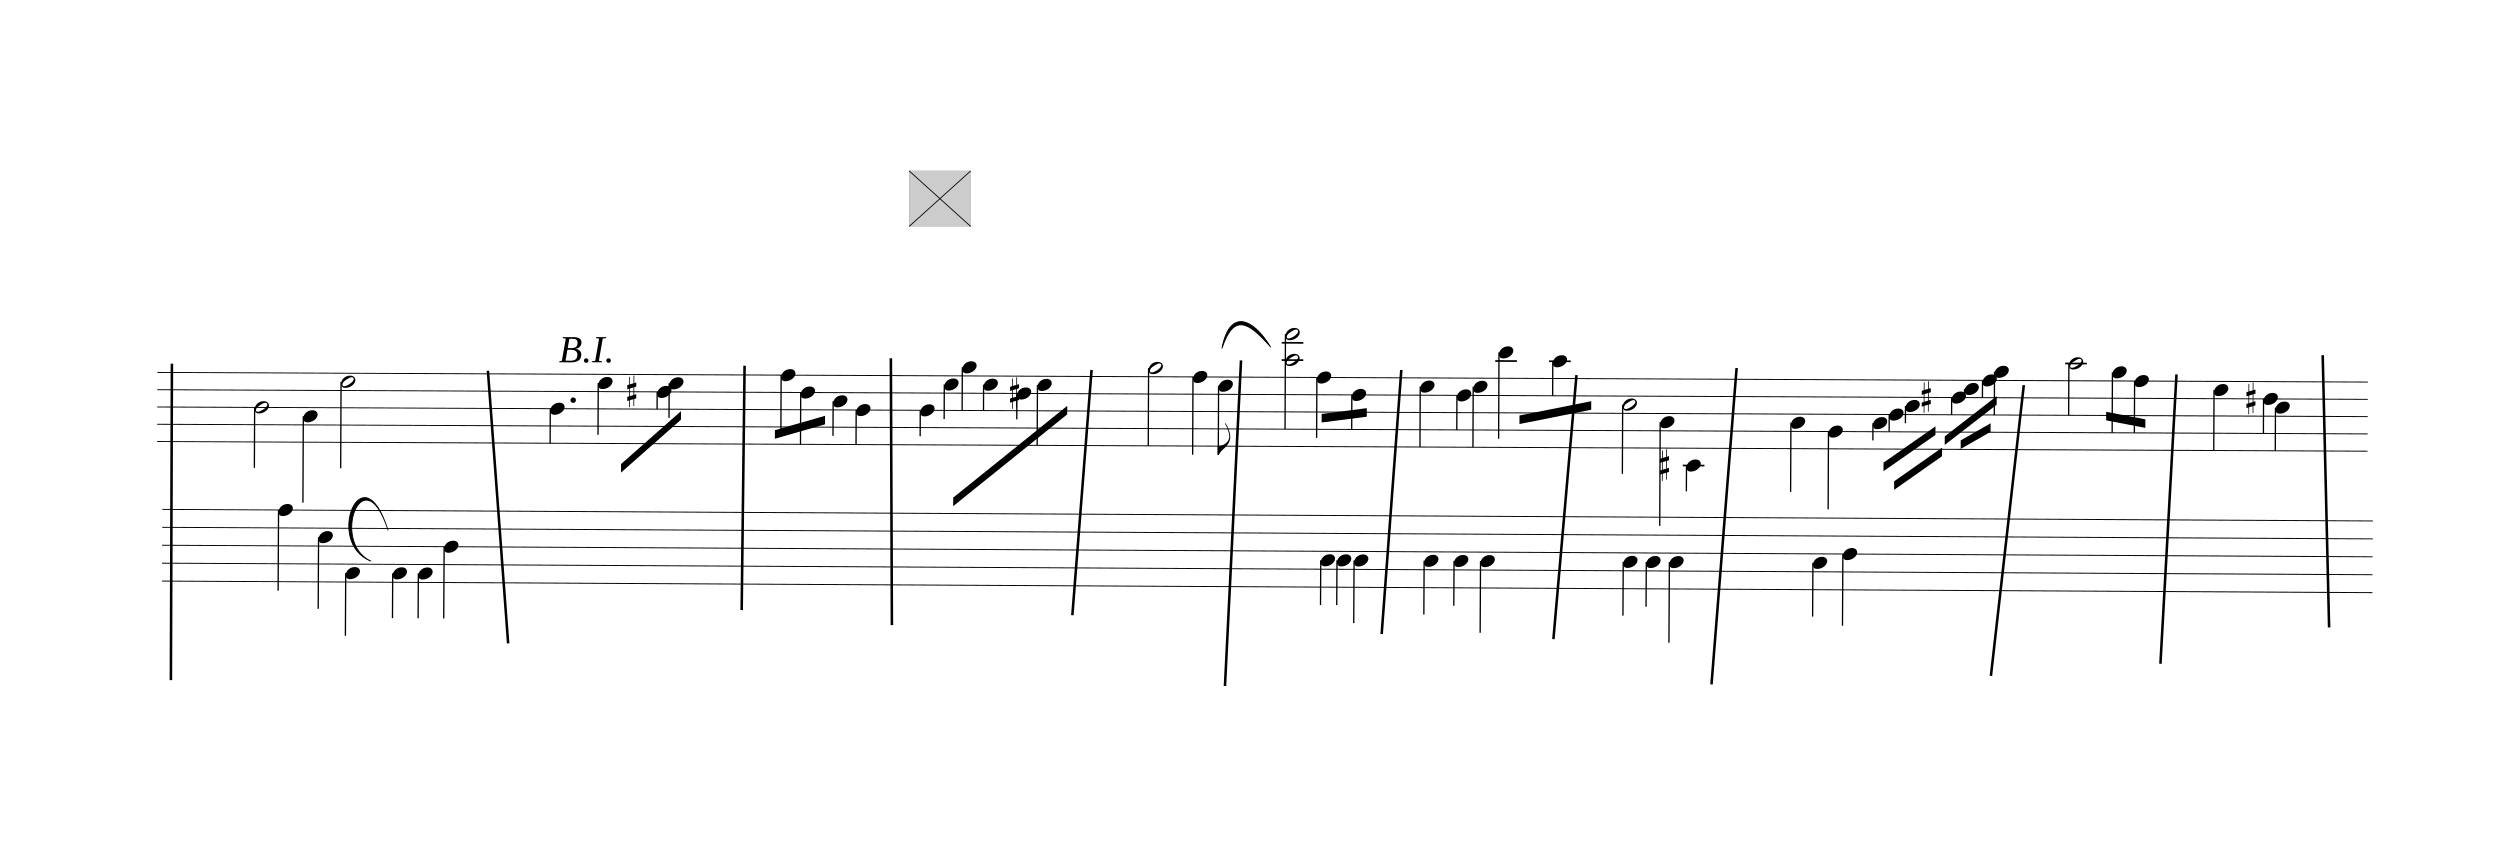
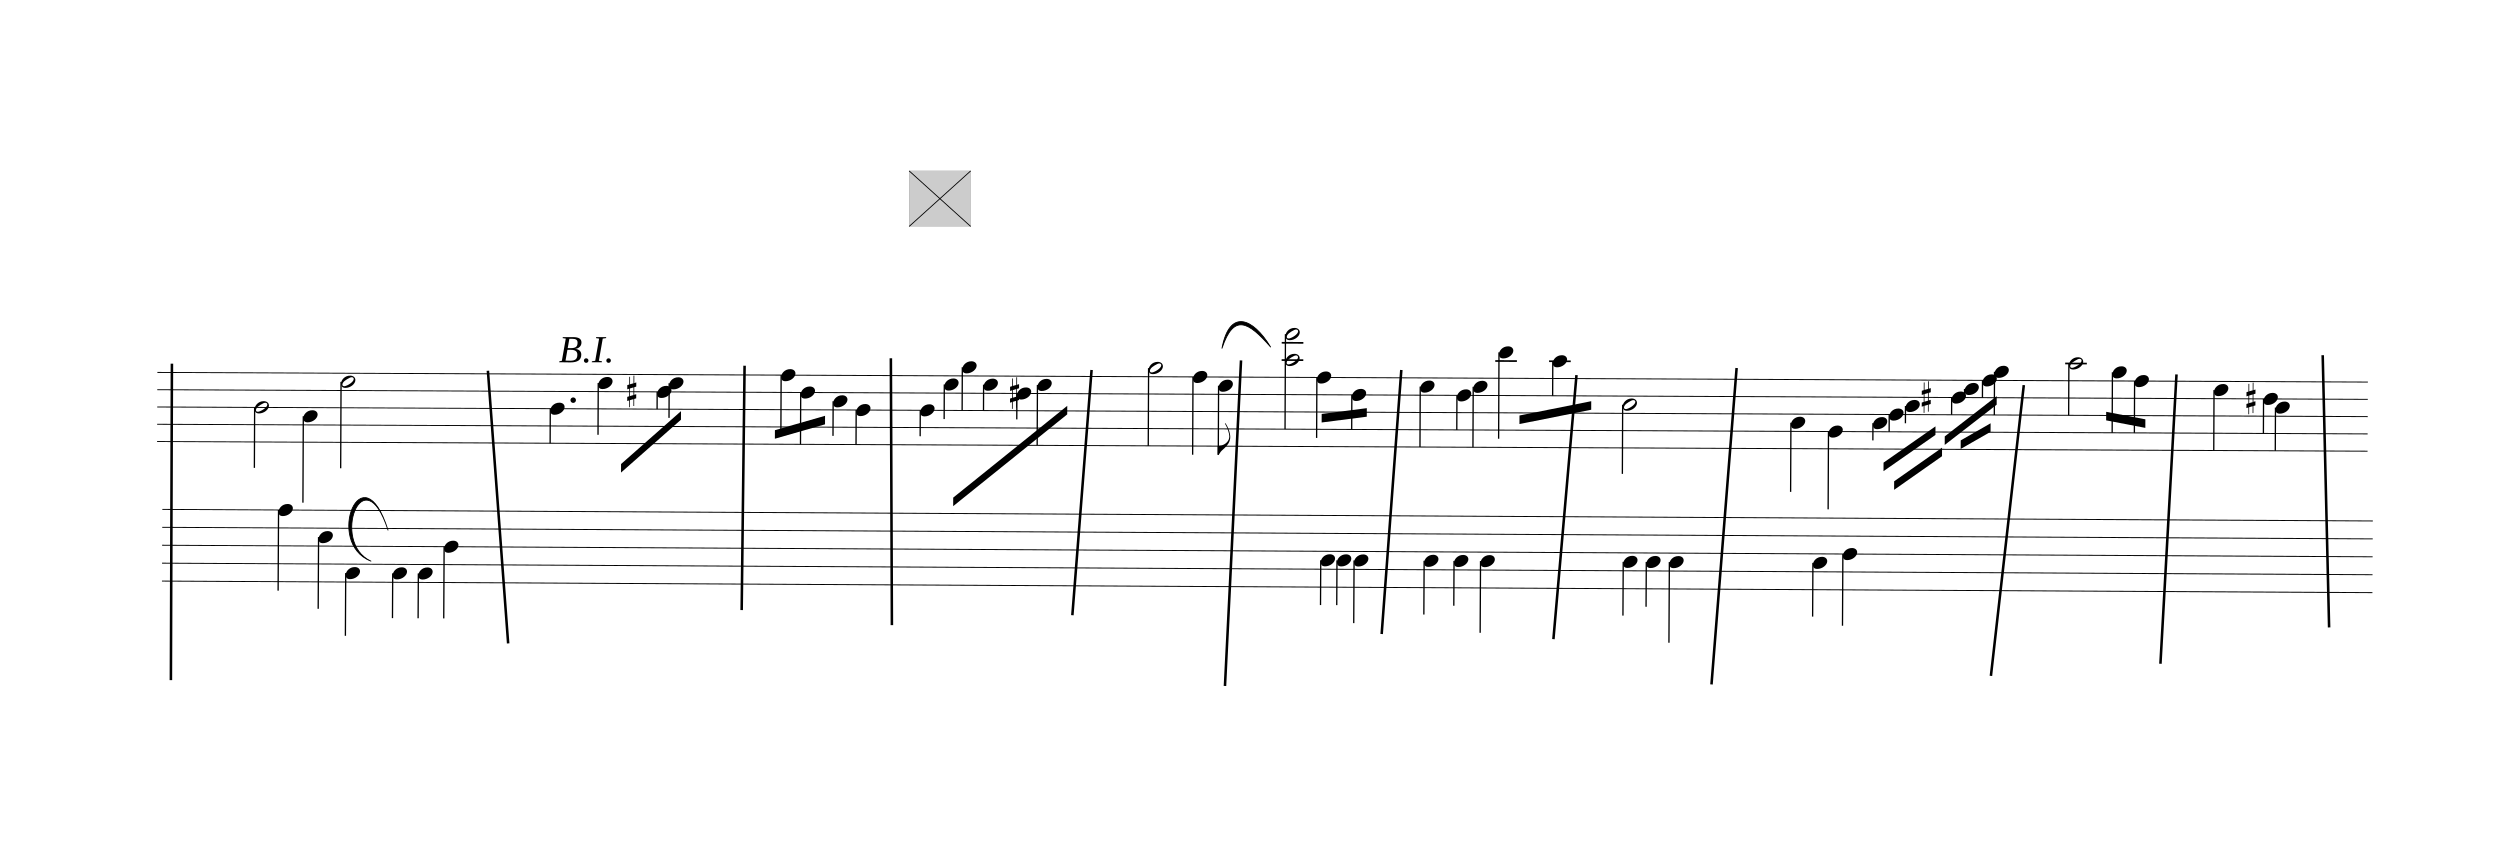
<svg xmlns="http://www.w3.org/2000/svg" viewBox="999 10134 26332.2 9025.2" version="1.1" overflow="visible">
  <defs>
    <style type="text/css">
    /* .staff * {
      fill: #000;
      stroke: #000;
    }

    .deletionBack {
      fill: #00000033;
    } */

    .rastrum {
      fill: none;
    }

    .deletionBack {
      fill: #00000033;
    }

    .deletionLine {
      stroke: #000000;
    }

    path {
      stroke: #000;
    }
  </style>
    <symbol id="sym_notehead_half" viewBox="0 0 1000 1000" overflow="inherit">
      <path transform="scale(1,-1)" d="M278 64c0 22 -17 39 -43 39c-12 0 -26 -3 -41 -10c-85 -43 -165 -94 -165 -156c5 -25 15 -32 49 -32c67 11 200 95 200 159zM0 -36c0 68 73 174 200 174c66 0 114 -39 114 -97c0 -84 -106 -173 -218 -173c-64 0 -96 32 -96 96z" />
    </symbol>
    <symbol id="sym_notehead_quarter" viewBox="0 0 1000 1000" overflow="inherit">
      <path transform="scale(1,-1)" d="M0 -39c0 68 73 172 200 172c66 0 114 -37 114 -95c0 -84 -106 -171 -218 -171c-64 0 -96 30 -96 94z" />
    </symbol>
    <symbol id="sym_flag_eighth_down" viewBox="0 0 1000 1000" overflow="inherit">
      <path transform="scale(1,-1)" d="M179 646c-4 8 -17 30 -18 33l-4 10c0 3 2 5 5 5s7 -2 13 -7c23 -33 46 -81 66 -132c22 -57 35 -125 35 -163c0 -104 -60 -183 -122 -241c-63 -59 -57 -53 -61 -56c-38 -34 -63 -95 -71 -95h-22v190c40 7 69 11 87 16c88 27 168 95 168 200c0 30 -12 89 -30 138 c-17 47 -31 73 -46 102z" />
    </symbol>
    <symbol id="sym_accid_s" viewBox="0 0 1000 1000" overflow="inherit">
      <path transform="scale(1,-1)" d="M136 186v169h17v-164l44 14v-91l-44 -14v-165l44 12v-91l-44 -13v-155h-17v150l-76 -22v-155h-17v149l-43 -13v90l43 14v167l-43 -14v92l43 13v169h17v-163zM60 73v-167l76 22v168z" />
    </symbol>
  </defs>
  <g class="rastrums">
    <g class="rastrum" data-id="rbefb43b1-b3ce-4026-866c-cad44320fa5e" style="transform: rotate(0.25deg); transform-origin: 2718px 14040px;">
      <g class="rastrum bounding-box" data-id="bbox-rbefb43b1-b3ce-4026-866c-cad44320fa5e">
        <rect x="2718" y="14040" width="23283" height="738" />
      </g>
      <path d="M2718 14045 L26001 14045" stroke-width="10" stroke="black" />
      <path d="M2718 14227 L26001 14227" stroke-width="10" stroke="black" />
      <path d="M2718 14409 L26001 14409" stroke-width="10" stroke="black" />
      <path d="M2718 14591 L26001 14591" stroke-width="10" stroke="black" />
      <path d="M2718 14773 L26001 14773" stroke-width="10" stroke="black" />
    </g>
    <g class="rastrum" data-id="r1c10cea5-575b-481e-b81a-0d544cbe9e0f" style="transform: rotate(0.3deg); transform-origin: 2790px 15480px;">
      <g class="rastrum bounding-box" data-id="bbox-r1c10cea5-575b-481e-b81a-0d544cbe9e0f">
        <rect x="2790" y="15480" width="23283" height="765" />
      </g>
      <path d="M2790 15485 L26073 15485" stroke-width="10" stroke="black" />
      <path d="M2790 15673.75 L26073 15673.75" stroke-width="10" stroke="black" />
      <path d="M2790 15862.5 L26073 15862.5" stroke-width="10" stroke="black" />
      <path d="M2790 16051.25 L26073 16051.25" stroke-width="10" stroke="black" />
      <path d="M2790 16240 L26073 16240" stroke-width="10" stroke="black" />
    </g>
  </g>
  <g class="draft" data-label="4" data-id="d5581274b-836e-4ebd-9474-1e476e18eac7">
    <g class="system" data-id="s9b17576b-dce1-4dc5-a128-0e5e7fa1166f">
      <g class="staff" data-n="1" data-rastrum="rbefb43b1-b3ce-4026-866c-cad44320fa5e" style="transform: rotate(0.25deg); transform-origin: 2718px 14040px;">
        <g class="note" data-id="d92208497-3058-41df-9989-090bad92805e" data-stem.dir="down">
          <g class="notehead">
            <use href="#sym_notehead_half" height="480px" width="480px" x="3744" y="14409" />
          </g>
          <g class="stem">
            <path d="M3744 14409 L3744 15046" stroke-width="14" />
          </g>
        </g>
        <g class="note" data-id="d179c8c85-4424-497a-bbd8-f9832205514f" data-stem.dir="down">
          <g class="notehead">
            <use href="#sym_notehead_quarter" height="480px" width="480px" x="4257" y="14500" />
          </g>
          <g class="stem">
            <path d="M4257 14500 L4257 15410" stroke-width="14" />
          </g>
        </g>
        <g class="note" data-id="d642b3b75-5e5d-433e-8956-9861a54cb1e5" data-stem.dir="down">
          <g class="notehead">
            <use href="#sym_notehead_half" height="480px" width="480px" x="4653" y="14136" />
          </g>
          <g class="stem">
            <path d="M4653 14136 L4653 15046" stroke-width="14" />
          </g>
        </g>
        <g class="note" data-id="d900c6970-d973-4b39-bdc5-bdda8bf52ea2" data-stem.dir="down">
          <g class="notehead">
            <use href="#sym_notehead_quarter" height="480px" width="480px" x="6858" y="14409" />
          </g>
          <g class="stem">
            <path d="M6858 14409 L6858 14773" stroke-width="14" />
          </g>
        </g>
        <g class="note" data-id="da134d4d0-9304-4de9-b2cf-45acd97e5fba" data-stem.dir="down">
          <g class="notehead">
            <use href="#sym_notehead_quarter" height="480px" width="480px" x="7362" y="14136" />
          </g>
          <g class="stem">
            <path d="M7362 14136 L7362 14682" stroke-width="14" />
          </g>
        </g>
        <g class="note" data-id="d0d7cf75c-b23a-4a13-9e02-ae99f6bc319b" data-stem.dir="down">
          <g class="notehead">
            <use href="#sym_notehead_quarter" height="480px" width="480px" x="7983" y="14227" />
          </g>
          <g class="stem">
            <path d="M7983 14227 L7983 14409" stroke-width="14" />
          </g>
        </g>
        <g class="note" data-id="daa793fe7-6c0e-400c-8217-b7d019f940ce" data-stem.dir="down">
          <g class="notehead">
            <use href="#sym_notehead_quarter" height="480px" width="480px" x="8109" y="14136" />
          </g>
          <g class="stem">
            <path d="M8109 14136 L8109 14500" stroke-width="14" />
          </g>
        </g>
        <g class="note" data-id="da76eed4f-0e95-45fd-8dae-cb3028734a98" data-stem.dir="down">
          <g class="notehead">
            <use href="#sym_notehead_quarter" height="480px" width="480px" x="9288" y="14045" />
          </g>
          <g class="stem">
            <path d="M9288 14045 L9288 14682" stroke-width="14" />
          </g>
        </g>
        <g class="note" data-id="d20aafe49-d7b4-49f3-9cc1-04cc9f2aa0f6" data-stem.dir="down">
          <g class="notehead">
            <use href="#sym_notehead_quarter" height="480px" width="480px" x="9495" y="14227" />
          </g>
          <g class="stem">
            <path d="M9495 14227 L9495 14773" stroke-width="14" />
          </g>
        </g>
        <g class="note" data-id="deceee69e-4f5c-490d-854b-e87dce7bae45" data-stem.dir="down">
          <g class="notehead">
            <use href="#sym_notehead_quarter" height="480px" width="480px" x="9837" y="14318" />
          </g>
          <g class="stem">
            <path d="M9837 14318 L9837 14682" stroke-width="14" />
          </g>
        </g>
        <g class="note" data-id="d1a4aac76-a331-4627-af9b-498f41f6daca" data-stem.dir="down">
          <g class="notehead">
            <use href="#sym_notehead_quarter" height="480px" width="480px" x="10080" y="14409" />
          </g>
          <g class="stem">
            <path d="M10080 14409 L10080 14773" stroke-width="14" />
          </g>
        </g>
        <g class="note" data-id="d3d95b6ab-15d7-45ed-9956-fc9e01e2ed63" data-stem.dir="down">
          <g class="notehead">
            <use href="#sym_notehead_quarter" height="480px" width="480px" x="10755" y="14409" />
          </g>
          <g class="stem">
            <path d="M10755 14409 L10755 14682" stroke-width="14" />
          </g>
        </g>
        <g class="note" data-id="d31791473-d56a-4a4f-a1fe-6a0e50dddab1" data-stem.dir="down">
          <g class="notehead">
            <use href="#sym_notehead_quarter" height="480px" width="480px" x="11007" y="14136" />
          </g>
          <g class="stem">
            <path d="M11007 14136 L11007 14500" stroke-width="14" />
          </g>
        </g>
        <g class="note" data-id="d9b0fe69a-9c0d-4fab-94ff-d2d2ef108e20" data-stem.dir="down">
          <g class="notehead">
            <use href="#sym_notehead_quarter" height="480px" width="480px" x="11196" y="13954" />
          </g>
          <g class="ledgerLines above" />
          <g class="stem">
            <path d="M11196 13954 L11196 14409" stroke-width="14" />
          </g>
        </g>
        <g class="note" data-id="d952d0e9d-01b1-4edd-8677-26e60eef1638" data-stem.dir="down">
          <g class="notehead">
            <use href="#sym_notehead_quarter" height="480px" width="480px" x="11421" y="14136" />
          </g>
          <g class="stem">
            <path d="M11421 14136 L11421 14409" stroke-width="14" />
          </g>
        </g>
        <g class="note" data-id="dcaafed15-83c4-4d17-ba53-426b6d8689e9" data-stem.dir="down">
          <g class="notehead">
            <use href="#sym_notehead_quarter" height="480px" width="480px" x="11772" y="14227" />
          </g>
          <g class="stem">
            <path d="M11772 14227 L11772 14500" stroke-width="14" />
          </g>
        </g>
        <g class="note" data-id="d0c3ae5d7-7914-42d6-8aa4-f92cc84b0eb1" data-stem.dir="down">
          <g class="notehead">
            <use href="#sym_notehead_quarter" height="480px" width="480px" x="11988" y="14136" />
          </g>
          <g class="stem">
            <path d="M11988 14136 L11988 14773" stroke-width="14" />
          </g>
        </g>
        <g class="note" data-id="d04830aa4-6925-47d6-be1c-c80f6504266d" data-stem.dir="down">
          <g class="notehead">
            <use href="#sym_notehead_half" height="480px" width="480px" x="13158" y="13954" />
          </g>
          <g class="ledgerLines above" />
          <g class="stem">
            <path d="M13158 13954 L13158 14773" stroke-width="14" />
          </g>
        </g>
        <g class="note" data-id="df1d74311-c3d9-424c-ba89-9621b27e5dbb" data-stem.dir="down">
          <g class="notehead">
            <use href="#sym_notehead_quarter" height="480px" width="480px" x="13626" y="14045" />
          </g>
          <g class="stem">
            <path d="M13626 14045 L13626 14864" stroke-width="14" />
          </g>
        </g>
        <g class="note" data-id="d64a19c9e-e19c-40ed-8dce-9e1db24acf93" data-stem.dir="down">
          <g class="notehead">
            <use href="#sym_notehead_quarter" height="480px" width="480px" x="13896" y="14136" />
          </g>
          <g class="stem">
            <path d="M13896 14136 L13896 14864" stroke-width="14" />
            <g class="flag down">
              <use href="#sym_flag_eighth_down" height="480px" width="480px" x="13889" y="14864" />
            </g>
          </g>
        </g>
        <g class="note" data-id="d90471454-8711-4058-9d2d-95786a48ae7b" data-stem.dir="down">
          <g class="notehead">
            <use href="#sym_notehead_quarter" height="480px" width="480px" x="14931" y="14045" />
          </g>
          <g class="stem">
            <path d="M14931 14045 L14931 14682" stroke-width="14" />
          </g>
        </g>
        <g class="note" data-id="d21e361f3-148b-4f8f-813f-1b720f11f969" data-stem.dir="down">
          <g class="notehead">
            <use href="#sym_notehead_quarter" height="480px" width="480px" x="15300" y="14227" />
          </g>
          <g class="stem">
            <path d="M15300 14227 L15300 14591" stroke-width="14" />
          </g>
        </g>
        <g class="note" data-id="d986327c3-000d-411c-b11c-7e8207a57429" data-stem.dir="down">
          <g class="notehead">
            <use href="#sym_notehead_quarter" height="480px" width="480px" x="16020" y="14136" />
          </g>
          <g class="stem">
            <path d="M16020 14136 L16020 14773" stroke-width="14" />
          </g>
        </g>
        <g class="note" data-id="d276234cc-cdca-47d0-a32a-ab3ffba07c03" data-stem.dir="down">
          <g class="notehead">
            <use href="#sym_notehead_quarter" height="480px" width="480px" x="16407" y="14227" />
          </g>
          <g class="stem">
            <path d="M16407 14227 L16407 14591" stroke-width="14" />
          </g>
        </g>
        <g class="note" data-id="dd665f713-33b3-4675-bd24-b82bdd763262" data-stem.dir="down">
          <g class="notehead">
            <use href="#sym_notehead_quarter" height="480px" width="480px" x="16578" y="14136" />
          </g>
          <g class="stem">
            <path d="M16578 14136 L16578 14773" stroke-width="14" />
          </g>
        </g>
        <g class="note" data-id="d127c4334-7644-49bc-8d64-2baaf12533ef" data-stem.dir="down">
          <g class="notehead">
            <use href="#sym_notehead_quarter" height="480px" width="480px" x="16848" y="13772" />
          </g>
          <g class="ledgerLines above">
            <path d="M16809 13863 L17037 13863" stroke-width="18" />
          </g>
          <g class="stem">
            <path d="M16848 13772 L16848 14682" stroke-width="14" />
          </g>
        </g>
        <g class="note" data-id="d72ada2ad-f327-45a4-a32a-8e040491dab3" data-stem.dir="down">
          <g class="notehead">
            <use href="#sym_notehead_quarter" height="480px" width="480px" x="17415" y="13863" />
          </g>
          <g class="ledgerLines above">
            <path d="M17376 13863 L17604 13863" stroke-width="18" />
          </g>
          <g class="stem">
            <path d="M17415 13863 L17415 14227" stroke-width="14" />
          </g>
        </g>
        <g class="note" data-id="d94d93d9a-f96e-4fb5-a2b3-6067f2793771" data-stem.dir="down">
          <g class="notehead">
            <use href="#sym_notehead_half" height="480px" width="480px" x="18153" y="14318" />
          </g>
          <g class="stem">
            <path d="M18153 14318 L18153 15046" stroke-width="14" />
          </g>
        </g>
-         <g class="note" data-id="db3016713-003f-4c7e-9dc7-c81ffe8d8792" data-stem.dir="down">
-           <g class="notehead">
-             <use href="#sym_notehead_quarter" height="480px" width="480px" x="18549" y="14500" />
-           </g>
-           <g class="stem">
-             <path d="M18549 14500 L18549 15592" stroke-width="14" />
-           </g>
-         </g>
-         <g class="note" data-id="dccf41344-aa30-4128-808b-6ebe97a7acc2" data-stem.dir="down">
-           <g class="notehead">
-             <use href="#sym_notehead_quarter" height="480px" width="480px" x="18828" y="14955" />
-           </g>
-           <g class="ledgerLines below">
-             <path d="M18789 14955 L19017 14955" stroke-width="18" />
-           </g>
-           <g class="stem">
-             <path d="M18828 14955 L18828 15228" stroke-width="14" />
-           </g>
-         </g>
        <g class="note" data-id="d28580689-9c03-4ea1-95bc-fab4e162e7a0" data-stem.dir="down">
          <g class="notehead">
            <use href="#sym_notehead_quarter" height="480px" width="480px" x="19926" y="14500" />
          </g>
          <g class="stem">
            <path d="M19926 14500 L19926 15228" stroke-width="14" />
          </g>
        </g>
        <g class="note" data-id="d8cb281b6-cc49-40bb-b878-56385840521f" data-stem.dir="down">
          <g class="notehead">
            <use href="#sym_notehead_quarter" height="480px" width="480px" x="20322" y="14591" />
          </g>
          <g class="stem">
            <path d="M20322 14591 L20322 15410" stroke-width="14" />
          </g>
        </g>
        <g class="note" data-id="df09ac9b6-8f0c-4a49-a5a4-7cd597e1b21c" data-stem.dir="down">
          <g class="notehead">
            <use href="#sym_notehead_quarter" height="480px" width="480px" x="20790" y="14500" />
          </g>
          <g class="stem">
            <path d="M20790 14500 L20790 14682" stroke-width="14" />
          </g>
        </g>
        <g class="note" data-id="de126c4c0-244d-4970-a9ee-84b97b7b2ccc" data-stem.dir="down">
          <g class="notehead">
            <use href="#sym_notehead_quarter" height="480px" width="480px" x="20961" y="14409" />
          </g>
          <g class="stem">
            <path d="M20961 14409 L20961 14591" stroke-width="14" />
          </g>
        </g>
        <g class="note" data-id="dd933e168-94b5-46a6-b739-bc75900bfe95" data-stem.dir="down">
          <g class="notehead">
            <use href="#sym_notehead_quarter" height="480px" width="480px" x="21132" y="14318" />
          </g>
          <g class="stem">
            <path d="M21132 14318 L21132 14500" stroke-width="14" />
          </g>
        </g>
        <g class="note" data-id="dc9c6749e-36b8-429e-a741-2c00744b2a82" data-stem.dir="down">
          <g class="notehead">
            <use href="#sym_notehead_quarter" height="480px" width="480px" x="21618" y="14227" />
          </g>
          <g class="stem">
            <path d="M21618 14227 L21618 14409" stroke-width="14" />
          </g>
        </g>
        <g class="note" data-id="de9360e2c-f06e-4e9f-8309-513c3491571a" data-stem.dir="down">
          <g class="notehead">
            <use href="#sym_notehead_quarter" height="480px" width="480px" x="21753" y="14136" />
          </g>
          <g class="stem">
            <path d="M21753 14136 L21753 14227" stroke-width="14" />
          </g>
        </g>
        <g class="note" data-id="de6841860-0ef3-4b29-a5f0-96352192bd38" data-stem.dir="down">
          <g class="notehead">
            <use href="#sym_notehead_quarter" height="480px" width="480px" x="21942" y="14045" />
          </g>
          <g class="stem">
            <path d="M21942 14045 L21942 14227" stroke-width="14" />
          </g>
        </g>
        <g class="note" data-id="d1ec350ca-0f3c-440b-ba07-0a389cca9e1e" data-stem.dir="down">
          <g class="notehead">
            <use href="#sym_notehead_quarter" height="480px" width="480px" x="22068" y="13954" />
          </g>
          <g class="ledgerLines above" />
          <g class="stem">
            <path d="M22068 13954 L22068 14409" stroke-width="14" />
          </g>
        </g>
        <g class="note" data-id="d1c0f651b-acf1-4fd6-a33f-ab8856d3806f" data-stem.dir="down">
          <g class="notehead">
            <use href="#sym_notehead_half" height="480px" width="480px" x="22851" y="13863" />
          </g>
          <g class="ledgerLines above">
            <path d="M22812 13863 L23040 13863" stroke-width="18" />
          </g>
          <g class="stem">
            <path d="M22851 13863 L22851 14409" stroke-width="14" />
          </g>
        </g>
        <g class="note" data-id="de114eb3f-3d7b-47c6-9412-8ffb833debc5" data-stem.dir="down">
          <g class="notehead">
            <use href="#sym_notehead_quarter" height="480px" width="480px" x="23310" y="13954" />
          </g>
          <g class="ledgerLines above" />
          <g class="stem">
            <path d="M23310 13954 L23310 14591" stroke-width="14" />
          </g>
        </g>
        <g class="note" data-id="ded122b91-ed37-4465-991e-ba1c05dd92d8" data-stem.dir="down">
          <g class="notehead">
            <use href="#sym_notehead_quarter" height="480px" width="480px" x="23544" y="14045" />
          </g>
          <g class="stem">
            <path d="M23544 14045 L23544 14591" stroke-width="14" />
          </g>
        </g>
        <g class="note" data-id="d45784089-5acc-4479-9be1-6b1a157b9e44" data-stem.dir="down">
          <g class="notehead">
            <use href="#sym_notehead_quarter" height="480px" width="480px" x="24381" y="14136" />
          </g>
          <g class="stem">
            <path d="M24381 14136 L24381 14773" stroke-width="14" />
          </g>
        </g>
        <g class="note" data-id="d2de3c83f-bf94-4fa0-ad2a-21c3bfe0d417" data-stem.dir="down">
          <g class="notehead">
            <use href="#sym_notehead_quarter" height="480px" width="480px" x="24903" y="14227" />
          </g>
          <g class="stem">
            <path d="M24903 14227 L24903 14591" stroke-width="14" />
          </g>
        </g>
        <g class="note" data-id="d3fdbe99d-f968-45c4-961c-b57a930545b5" data-stem.dir="down">
          <g class="notehead">
            <use href="#sym_notehead_quarter" height="480px" width="480px" x="25029" y="14318" />
          </g>
          <g class="stem">
            <path d="M25029 14318 L25029 14773" stroke-width="14" />
          </g>
        </g>
        <g class="chord" data-id="d99012ecf-2bee-4d19-9ed4-4de2b0e1abd9" data-stem.dir="down">
          <g class="notehead">
            <use href="#sym_notehead_half" height="480px" width="480px" x="14598" y="13590" />
          </g>
          <g class="notehead">
            <use href="#sym_notehead_half" height="480px" width="480px" x="14598" y="13863" />
          </g>
          <g class="ledgerLines above">
            <path d="M14559 13863 L14787 13863" stroke-width="18" />
            <path d="M14559 13681 L14787 13681" stroke-width="18" />
          </g>
          <g class="stem">
            <path d="M14598 13590 L14598 14591" stroke-width="14" />
          </g>
        </g>
        <g class="accid" data-id="dd158e5c9-0f6a-4c13-9270-1b941c74ebc7">
          <use href="#sym_accid_s" height="480px" width="480px" x="7668" y="14227" />
        </g>
        <g class="accid" data-id="dc5c913a4-7486-4fd0-851e-33ee5a74a27c">
          <use href="#sym_accid_s" height="480px" width="480px" x="11700" y="14227" />
-         </g>
-         <g class="accid" data-id="d77bf0c43-4525-4491-9e1d-9177af7bc4f2">
-           <use href="#sym_accid_s" height="480px" width="480px" x="18549" y="14955" />
        </g>
        <g class="accid" data-id="ddd756e1c-2973-40fb-95ff-41b5a00781aa">
          <use href="#sym_accid_s" height="480px" width="480px" x="21303" y="14227" />
        </g>
        <g class="accid" data-id="d412027c4-a357-42c5-866c-e51f354308e5">
          <use href="#sym_accid_s" height="480px" width="480px" x="24723" y="14227" />
        </g>
        <g class="dot augmentation" data-id="d4ee9c7ed-0119-402f-9876-045746024418" data-class="dot augmentation">
          <ellipse cx="7099" cy="14318" rx="29" ry="29" fill-opacity="1" stroke-opacity="1" />
        </g>
      </g>
      <g class="staff" data-n="2" data-rastrum="r1c10cea5-575b-481e-b81a-0d544cbe9e0f" style="transform: rotate(0.3deg); transform-origin: 2790px 15480px;">
        <g class="note" data-id="d6e8c4c0c-ce80-4104-bd75-44f2451b8460" data-stem.dir="down">
          <g class="notehead">
            <use href="#sym_notehead_quarter" height="480px" width="480px" x="4014" y="15485" />
          </g>
          <g class="stem">
            <path d="M4014 15485 L4014 16334.375" stroke-width="14" />
          </g>
        </g>
        <g class="note" data-id="d3c359dde-344e-41d9-be3e-6af0b3c04ed0" data-stem.dir="down">
          <g class="notehead">
            <use href="#sym_notehead_quarter" height="480px" width="480px" x="4437" y="15768.125" />
          </g>
          <g class="stem">
            <path d="M4437 15768.125 L4437 16523.125" stroke-width="14" />
          </g>
        </g>
        <g class="note" data-id="d99a7b641-41c8-402c-8d58-d1cbcf1e4c69" data-stem.dir="down">
          <g class="notehead">
            <use href="#sym_notehead_quarter" height="480px" width="480px" x="4725" y="16145.625" />
          </g>
          <g class="stem">
            <path d="M4725 16145.625 L4725 16806.25" stroke-width="14" />
          </g>
        </g>
        <g class="note" data-id="d26694a42-2b93-4fc4-aa70-1c91583530f1" data-stem.dir="down">
          <g class="notehead">
            <use href="#sym_notehead_quarter" height="480px" width="480px" x="5220" y="16145.625" />
          </g>
          <g class="stem">
            <path d="M5220 16145.625 L5220 16617.5" stroke-width="14" />
          </g>
        </g>
        <g class="note" data-id="d0ae699b6-6884-4ed8-8327-77b98317c551" data-stem.dir="down">
          <g class="notehead">
            <use href="#sym_notehead_quarter" height="480px" width="480px" x="5490" y="16145.625" />
          </g>
          <g class="stem">
            <path d="M5490 16145.625 L5490 16617.5" stroke-width="14" />
          </g>
        </g>
        <g class="note" data-id="ddad22770-b959-462d-a89b-f5963e9d10a8" data-stem.dir="down">
          <g class="notehead">
            <use href="#sym_notehead_quarter" height="480px" width="480px" x="5760" y="15862.5" />
          </g>
          <g class="stem">
            <path d="M5760 15862.5 L5760 16617.5" stroke-width="14" />
          </g>
        </g>
        <g class="note" data-id="d88b7e215-969c-488d-8d0b-4f460544a389" data-stem.dir="down">
          <g class="notehead">
            <use href="#sym_notehead_quarter" height="480px" width="480px" x="14994" y="15956.875" />
          </g>
          <g class="stem">
            <path d="M14994 15956.875 L14994 16428.75" stroke-width="14" />
          </g>
        </g>
        <g class="note" data-id="d6da6bc8a-05ee-49b9-b4eb-5beab6d325e6" data-stem.dir="down">
          <g class="notehead">
            <use href="#sym_notehead_quarter" height="480px" width="480px" x="15165" y="15956.875" />
          </g>
          <g class="stem">
            <path d="M15165 15956.875 L15165 16428.75" stroke-width="14" />
          </g>
        </g>
        <g class="note" data-id="d916730db-a00c-456e-b470-0d46e5355a02" data-stem.dir="down">
          <g class="notehead">
            <use href="#sym_notehead_quarter" height="480px" width="480px" x="15345" y="15956.875" />
          </g>
          <g class="stem">
            <path d="M15345 15956.875 L15345 16617.5" stroke-width="14" />
          </g>
        </g>
        <g class="note" data-id="d8d20e4ce-4655-4e92-99f7-6dda1798f0ae" data-stem.dir="down">
          <g class="notehead">
            <use href="#sym_notehead_quarter" height="480px" width="480px" x="16083" y="15956.875" />
          </g>
          <g class="stem">
            <path d="M16083 15956.875 L16083 16523.125" stroke-width="14" />
          </g>
        </g>
        <g class="note" data-id="de0d6fbe5-8bd3-4ee1-9114-1f1208a095e2" data-stem.dir="down">
          <g class="notehead">
            <use href="#sym_notehead_quarter" height="480px" width="480px" x="16398" y="15956.875" />
          </g>
          <g class="stem">
            <path d="M16398 15956.875 L16398 16428.75" stroke-width="14" />
          </g>
        </g>
        <g class="note" data-id="db575bdc0-571f-44c1-844f-70d5925cfbec" data-stem.dir="down">
          <g class="notehead">
            <use href="#sym_notehead_quarter" height="480px" width="480px" x="16677" y="15956.875" />
          </g>
          <g class="stem">
            <path d="M16677 15956.875 L16677 16711.875" stroke-width="14" />
          </g>
        </g>
        <g class="note" data-id="d5f40e4a7-1802-48c0-a721-fd34e6bbcbd8" data-stem.dir="down">
          <g class="notehead">
            <use href="#sym_notehead_quarter" height="480px" width="480px" x="18180" y="15956.875" />
          </g>
          <g class="stem">
            <path d="M18180 15956.875 L18180 16523.125" stroke-width="14" />
          </g>
        </g>
        <g class="note" data-id="d4d703513-9b29-488f-8176-c99d4699483d" data-stem.dir="down">
          <g class="notehead">
            <use href="#sym_notehead_quarter" height="480px" width="480px" x="18423" y="15956.875" />
          </g>
          <g class="stem">
            <path d="M18423 15956.875 L18423 16428.75" stroke-width="14" />
          </g>
        </g>
        <g class="note" data-id="dd72909ea-e3cd-4433-b2c4-3d050e7af302" data-stem.dir="down">
          <g class="notehead">
            <use href="#sym_notehead_quarter" height="480px" width="480px" x="18666" y="15956.875" />
          </g>
          <g class="stem">
            <path d="M18666 15956.875 L18666 16806.25" stroke-width="14" />
          </g>
        </g>
        <g class="note" data-id="dbe1fa9e5-2a60-4182-bd16-f3cb21c7ae04" data-stem.dir="down">
          <g class="notehead">
            <use href="#sym_notehead_quarter" height="480px" width="480px" x="20178" y="15956.875" />
          </g>
          <g class="stem">
            <path d="M20178 15956.875 L20178 16523.125" stroke-width="14" />
          </g>
        </g>
        <g class="note" data-id="d3245a680-c999-4b2b-a07c-338f1a471b43" data-stem.dir="down">
          <g class="notehead">
            <use href="#sym_notehead_quarter" height="480px" width="480px" x="20493" y="15862.5" />
          </g>
          <g class="stem">
            <path d="M20493 15862.5 L20493 16617.5" stroke-width="14" />
          </g>
        </g>
      </g>
      <g class="barLine" data-id="d636aa44f-3654-44b9-b1c6-5633e0b9b458">
        <path d="M6138 14039.1 L6351.3 16911" stroke-width="27" />
      </g>
      <g class="barLine" data-id="ddab24b82-4cd7-4b0e-bc90-5823bea061f1">
        <path d="M8841.6 13986 L8811 16560" stroke-width="27" />
      </g>
      <g class="barLine" data-id="d0322e60d-8ee3-462d-8f75-87f64c2f408d">
        <path d="M10382.4 13907.7 L10393.2 16718.4" stroke-width="27" />
      </g>
      <g class="barLine" data-id="de26c8252-1f90-41b9-ae05-928da5ec343c">
        <path d="M12496.5 14031 L12294 16614" stroke-width="27" />
      </g>
      <g class="barLine" data-id="daec25e57-b90f-4217-9dab-7161dff84462">
        <path d="M14070.6 13930.2 L13901.4 17359.2" stroke-width="27" />
      </g>
      <g class="barLine" data-id="da8f45c31-0a95-412c-bcde-eb15ce86af1e">
        <path d="M15759 14031 L15552 16812" stroke-width="27" />
      </g>
      <g class="barLine" data-id="d65e502e0-e88d-4c8f-8508-2e10ea4ea035">
        <path d="M17604 14085 L17361 16866" stroke-width="27" />
      </g>
      <g class="barLine" data-id="d1fef8ddc-fc99-4aab-8f0e-ccdf9aea1bfa">
        <path d="M19290.6 14010.3 L19026 17343" stroke-width="27" />
      </g>
      <g class="barLine" data-id="d679d657a-cbf0-456e-8b95-a74b9e7a5f8f">
        <path d="M22315.5 14190.3 L21969 17253" stroke-width="27" />
      </g>
      <g class="barLine" data-id="df723cce1-063b-44fc-9439-eaa55d5d8591">
        <path d="M23923.8 14077.8 L23754.6 17125.2" stroke-width="27" />
      </g>
      <g class="barLine" data-id="d6417f205-010e-47af-a5b2-614fa75bc6e1">
        <path d="M25463.7 13875.3 L25531.2 16742.7" stroke-width="27" />
      </g>
      <g class="barLine" data-id="d6d9f1c9e-bd93-459c-bd99-30fb31c4768e">
        <path d="M2809.8 13964.4 L2799 17298" stroke-width="27" />
      </g>
      <g class="beam" data-id="bc086888c-c86f-44bf-ab7d-9a01536cdda5" style="transform: rotate(0.25deg); transform-origin: 2718px 14040px;">
        <polygon points="7605.9,14988.6 8235,14428.8 8235,14518.8 7605.9,15078.6" stroke-opacity="1" fill-opacity="1" />
      </g>
      <g class="beam" data-id="b52f6aa45-71ce-412c-b4ca-02445af5be0c" style="transform: rotate(0.25deg); transform-origin: 2718px 14040px;">
        <polygon points="9225,14625 9752.4,14471.1 9752.4,14561.1 9225,14715" stroke-opacity="1" fill-opacity="1" />
      </g>
      <g class="beam" data-id="b08192a39-b467-4660-989c-7812304aa1d9" style="transform: rotate(0.25deg); transform-origin: 2718px 14040px;">
        <polygon points="11106,15327 12303,14355 12303,14445 11106,15417" stroke-opacity="1" fill-opacity="1" />
      </g>
      <g class="beam" data-id="be21847d8-bfaf-4059-a0bd-83a947128cac" style="transform: rotate(0.25deg); transform-origin: 2718px 14040px;">
        <polygon points="14983.2,14428.8 15458.4,14365.8 15458.4,14455.8 14983.2,14518.8" stroke-opacity="1" fill-opacity="1" />
      </g>
      <g class="beam" data-id="b2eb4315d-73f1-46b1-9481-150d68ac76a3" style="transform: rotate(0.25deg); transform-origin: 2718px 14040px;">
        <polygon points="17066.7,14436 17821.8,14282.1 17821.8,14372.1 17066.7,14526" stroke-opacity="1" fill-opacity="1" />
      </g>
      <g class="beam" data-id="b71dc8da9-8438-4283-a43c-6ab723a44a6f" style="transform: rotate(0.25deg); transform-origin: 2718px 14040px;">
        <polygon points="20903.4,14915.7 21448.8,14531.4 21448.8,14621.4 20903.4,15005.7" stroke-opacity="1" fill-opacity="1" />
      </g>
      <g class="beam" data-id="b7facfcba-17b9-43c6-a2e4-fe865f862178" style="transform: rotate(0.25deg); transform-origin: 2718px 14040px;">
        <polygon points="21015.9,15111.9 21519,14755.5 21519,14845.5 21015.9,15201.9" stroke-opacity="1" fill-opacity="1" />
      </g>
      <g class="beam" data-id="b3db62540-c66f-4212-8d5d-979a6727db31" style="transform: rotate(0.25deg); transform-origin: 2718px 14040px;">
        <polygon points="21546.9,14636.7 22092.3,14210.1 22092.3,14300.1 21546.9,14726.7" stroke-opacity="1" fill-opacity="1" />
      </g>
      <g class="beam" data-id="bf045f99d-6921-4ae3-97c5-dfebcb361960" style="transform: rotate(0.25deg); transform-origin: 2718px 14040px;">
        <polygon points="21715.2,14678.1 22029.3,14496.3 22029.3,14586.3 21715.2,14768.1" stroke-opacity="1" fill-opacity="1" />
      </g>
      <g class="beam" data-id="b8e42ee8c-bf95-4bf8-bf0d-6a1517cdfbab" style="transform: rotate(0.25deg); transform-origin: 2718px 14040px;">
        <polygon points="23246.1,14370.3 23659.2,14447.7 23659.2,14537.7 23246.1,14460.3" stroke-opacity="1" fill-opacity="1" />
      </g>
      <g class="dir" data-id="d37cf04d6-7008-4e32-bbd3-e1756fa3bd22" data-class="dir" id="d37cf04d6-7008-4e32-bbd3-e1756fa3bd22" style="font-style: italic;">
        <text x="6885" y="13950" text-anchor="start" font-size="0px" textLength="900px">
          <tspan font-size="405px">B.I.</tspan>
        </text>
      </g>
      <g class="curve" data-id="dc59efe5a-cd05-4e6c-8a65-f9d0845384de" data-class="curve">
        <path d="M4905.90,16044.30 C4411.80,15852.60 4815.90,14863.50 5085.90,15717.60 C4828.27,14925.27 4474.62,15847.81 4905.90,16044.30" stroke-width="9" stroke-linecap="round" stroke-linejoin="round" />
      </g>
      <g class="curve" data-id="d5ce0caca-dbdb-4e51-ac04-c858d2ec8a29" data-class="curve">
        <path d="M13869.90,13802.40 C13950.00,13383.90 14193.00,13478.40 14382.00,13788.90 C14149.91,13524.36 13994.61,13428.39 13869.90,13802.40" stroke-width="9" stroke-linecap="round" stroke-linejoin="round" />
      </g>
    </g>
    <g class="deletions">
      <g data-id="x9af36c05-7190-43f3-a843-beee70ee833c" data-class="del" class="del">
        <path data-id="x9af36c05-7190-43f3-a843-beee70ee833c" d="M10575.0,11934.0 L11223.0,11934.0 L11223.0,12519.0 L10575.0,12519.0 Z" class="deletionBack" />
        <path d="M10575.0,11934.0 L11223.0,12519.0" stroke-width="9" class="deletionLine" />
        <path d="M11223.0,11934.0 L10575.0,12519.0" stroke-width="9" class="deletionLine" />
      </g>
    </g>
  </g>
</svg>
